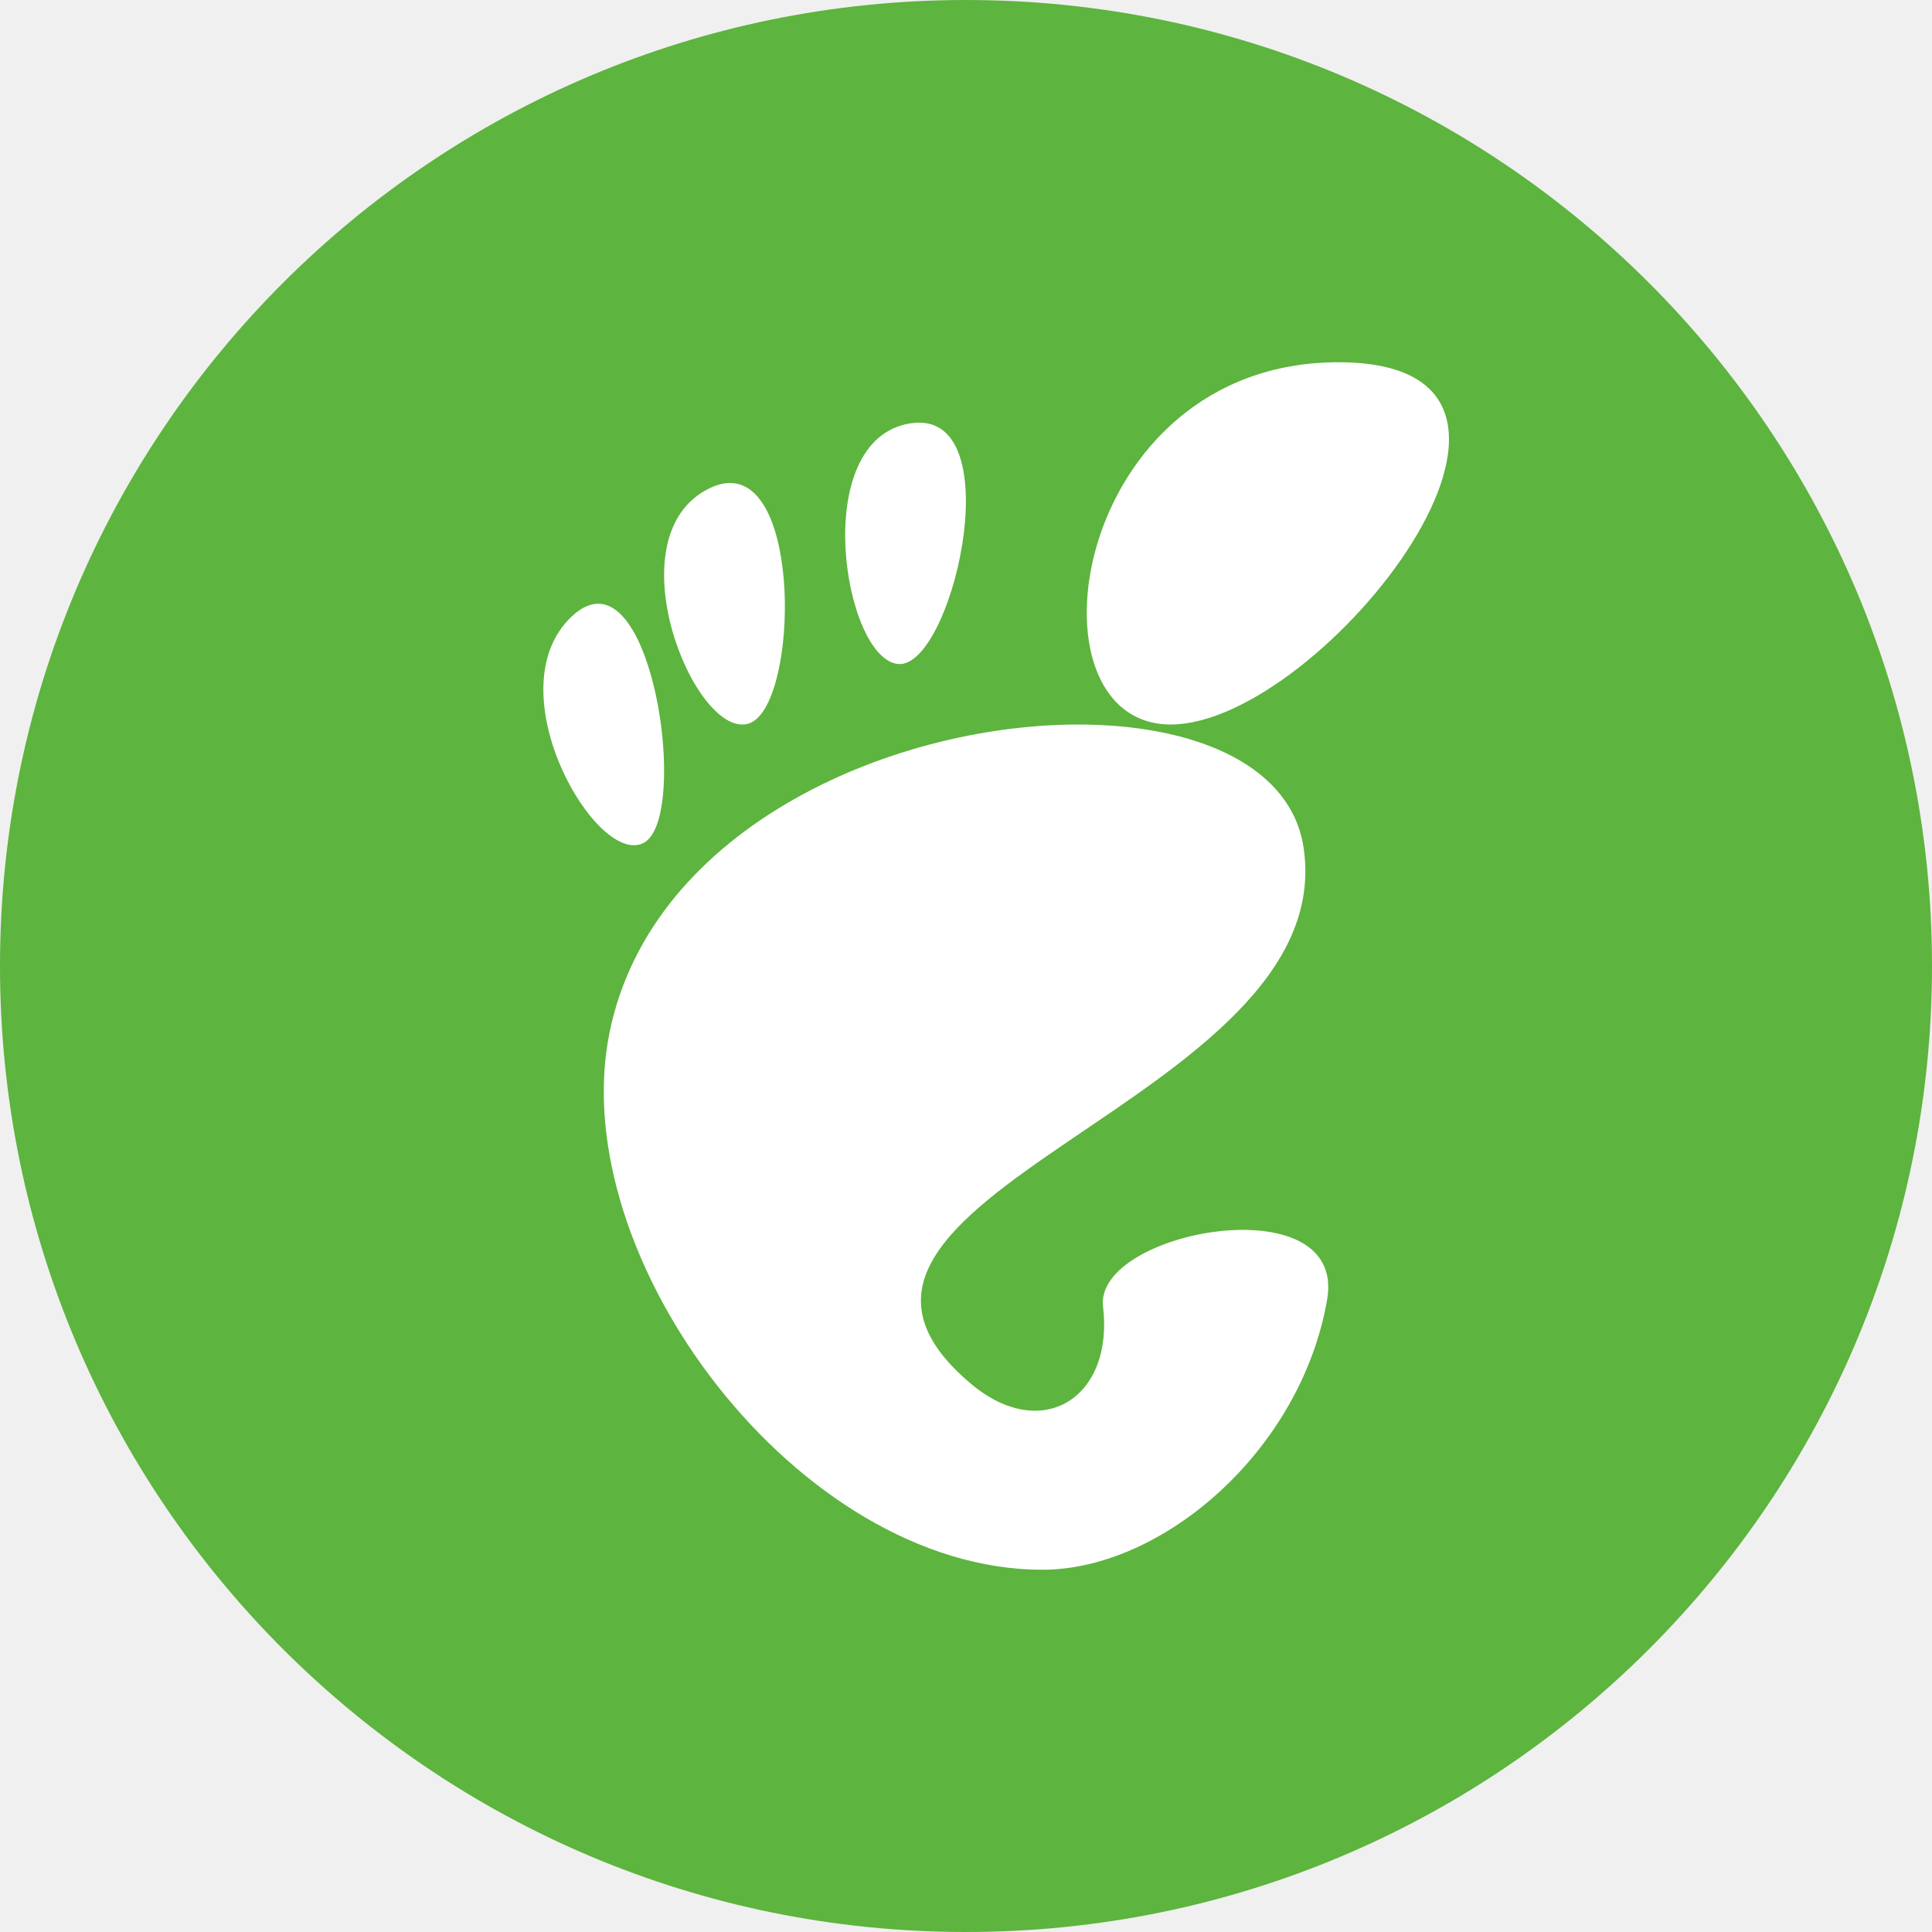
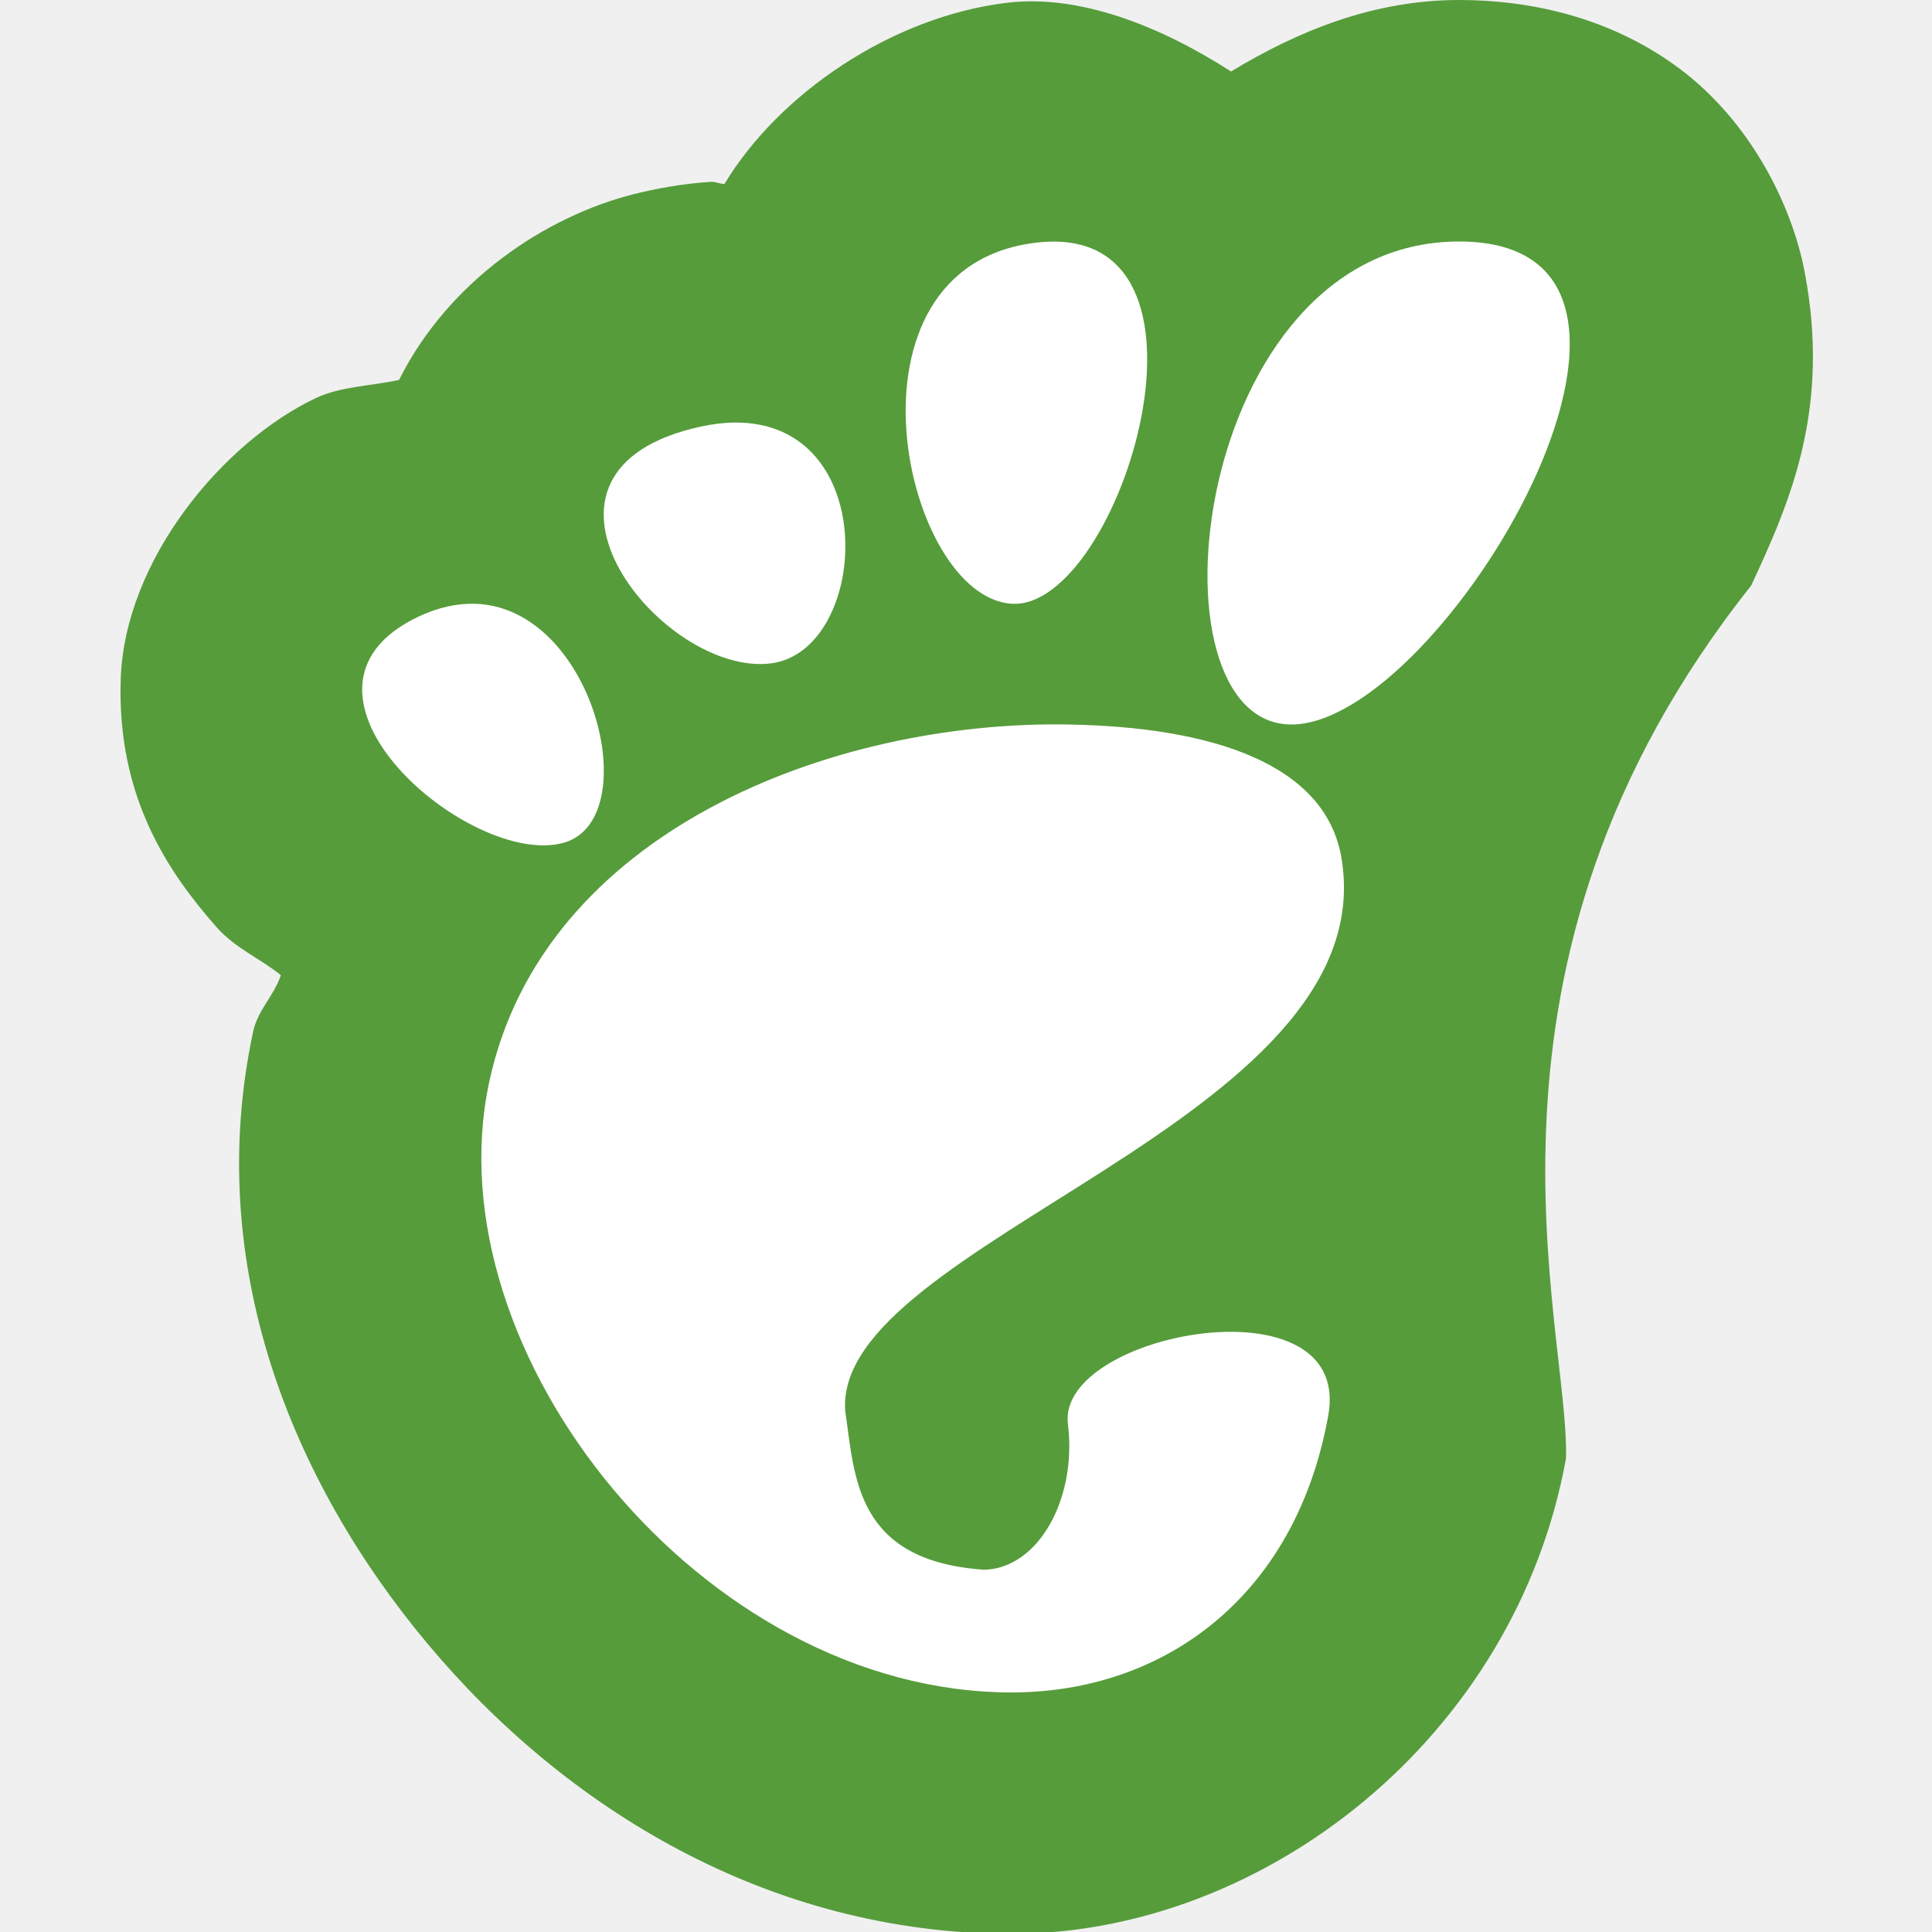
<svg xmlns="http://www.w3.org/2000/svg" width="16" height="16" version="1">
-   <rect fill="#5db43e" width="16" height="16" x="-16" y="-16" rx="8" ry="8" transform="matrix(0,-1,-1,0,0,0)" />
-   <path fill="#fff" d="m11.084 3c-2.221 0-2.638 3-1.388 3 1.249 0 3.609-3 1.388-3z" />
-   <path fill="#fff" d="m7.614 3.5c-0.024-0-0.049 0.003-0.076 0.006-0.847 0.136-0.549 1.959-0.098 1.993 0.437 0.033 0.914-1.996 0.173-1.999z" />
-   <path fill="#fff" d="m6.069 4.001c-0.06-0.005-0.127 0.009-0.202 0.047-0.793 0.401-0.12 2.058 0.324 1.947 0.403-0.101 0.461-1.947-0.122-1.994z" />
-   <path fill="#fff" d="m4.964 5c-0.071-0.003-0.147 0.028-0.229 0.105-0.652 0.615 0.219 2.101 0.603 1.871 0.335-0.202 0.121-1.953-0.374-1.976z" />
-   <path fill="#fff" d="m9.006 6.001c-1.556-0.029-3.608 0.828-3.958 2.55-0.379 1.863 1.561 4.449 3.584 4.449 0.996 0 2.144-0.988 2.359-2.239 0.164-0.954-1.931-0.571-1.856 0.06 0.09 0.756-0.505 1.13-1.089 0.643-1.857-1.553 3.074-2.328 2.749-4.449-0.102-0.66-0.856-0.997-1.79-1.014z" />
+   <path style="fill:#569c3b" d="M 12.084,0 C 11.375,0 10.75,0.256 10.195,0.592 9.608,0.215 8.941,-0.049 8.34,0.023 l -0.002,0 C 7.382,0.139 6.45,0.777 6,1.523 5.959,1.524 5.926,1.503 5.885,1.506 5.644,1.522 5.436,1.561 5.244,1.609 4.52,1.793 3.717,2.323 3.305,3.146 3.072,3.198 2.824,3.198 2.615,3.297 1.853,3.657 1.035,4.63 1,5.619 0.965,6.608 1.401,7.231 1.793,7.678 1.949,7.855 2.155,7.937 2.326,8.076 2.269,8.247 2.135,8.363 2.096,8.545 1.687,10.458 2.405,12.254 3.541,13.613 c 1.136,1.359 2.825,2.402 4.836,2.402 2.093,0 4.175,-1.629 4.592,-3.938 C 13,11 12,8 14.502,4.85 14.837,4.135 15.159,3.371 14.945,2.25 14.838,1.69 14.492,1.006 13.914,0.572 13.336,0.138 12.662,0 12.084,0 Z" />
+   <path style="fill:#ffffff" d="M 12.084 2 C 9.863 2 9.446 6 10.695 6 C 11.945 6 14.305 2 12.084 2 z M 8.578 2.01 C 6.884 2.214 7.479 4.949 8.381 5 C 9.282 5.051 10.273 1.806 8.578 2.01 z M 6.014 3.502 C 5.927 3.508 5.833 3.524 5.734 3.549 C 4.148 3.95 5.494 5.605 6.383 5.494 C 7.216 5.39 7.312 3.417 6.014 3.502 z M 3.928 5 C 3.786 4.997 3.632 5.029 3.469 5.105 C 2.165 5.72 3.909 7.207 4.676 6.977 C 5.347 6.775 4.919 5.023 3.928 5 z M 8.85 6 C 6.884 5.965 4.493 6.891 4.051 8.963 C 3.572 11.205 5.821 14.016 8.377 14.016 C 9.635 14.016 10.729 13.228 11 11.723 C 11.207 10.575 8.749 11.034 8.844 11.793 C 8.921 12.413 8.598 12.99 8.15 13 C 7.076 12.926 7.08 12.221 7 11.688 C 6.89 10.287 11.461 9.287 11.111 7.115 C 10.984 6.321 10.029 6.021 8.85 6 z" />
</svg>
